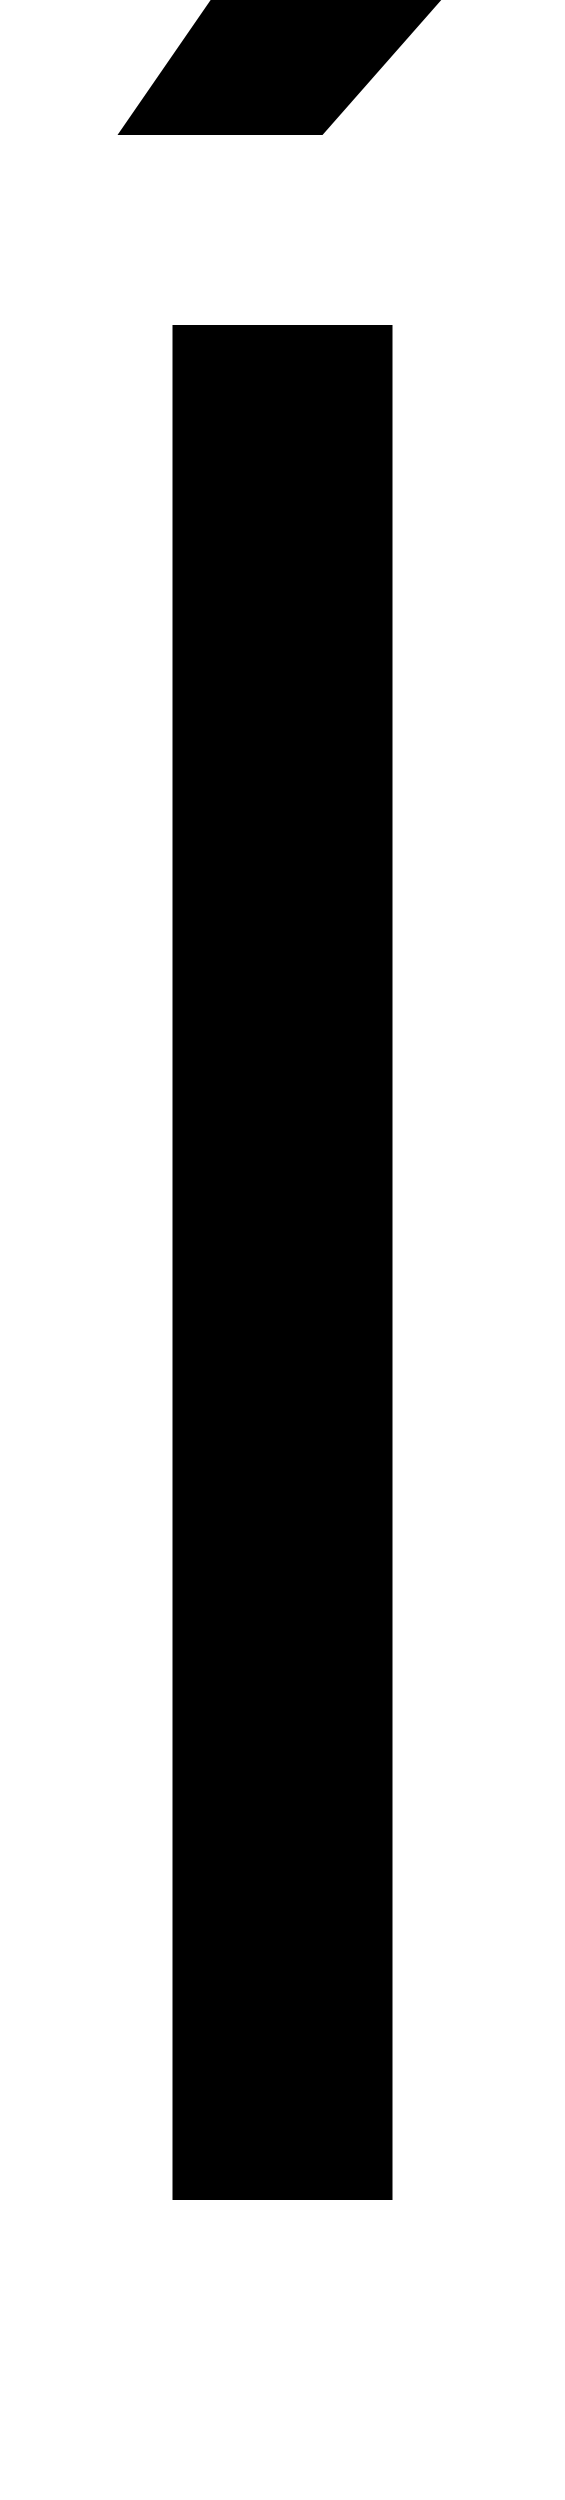
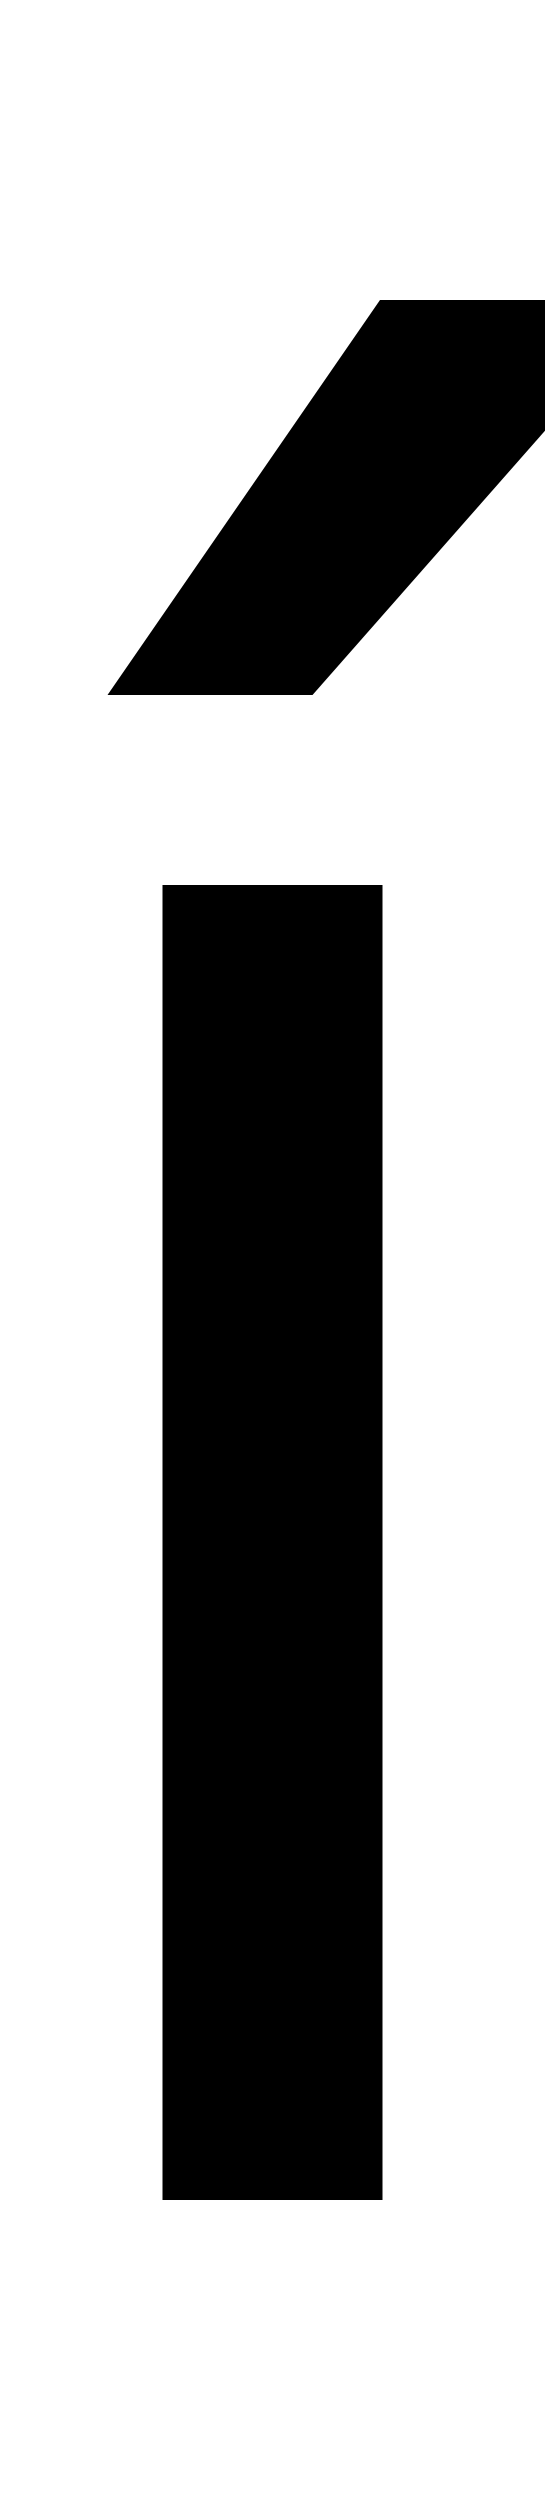
- <svg xmlns="http://www.w3.org/2000/svg" width="226" height="1000">
-   <path d="M69 0H157V750H69ZM268 984H156L47 826H129Z" transform="translate(0, 880) scale(1,-1)" />
+ <svg xmlns="http://www.w3.org/2000/svg" width="218" height="1000">
+   <path d="M65 0H153V526H65ZM264 760H152L43 602H125Z" transform="translate(0, 880) scale(1,-1)" />
</svg>
